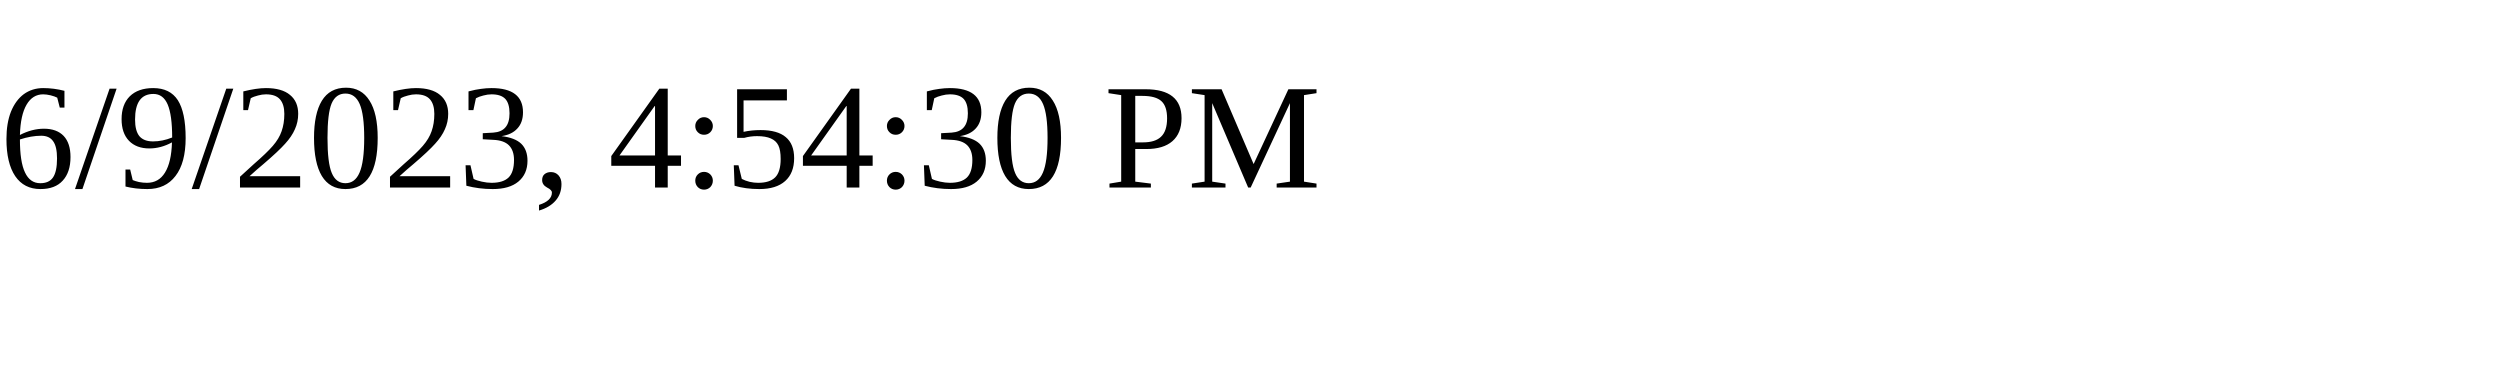
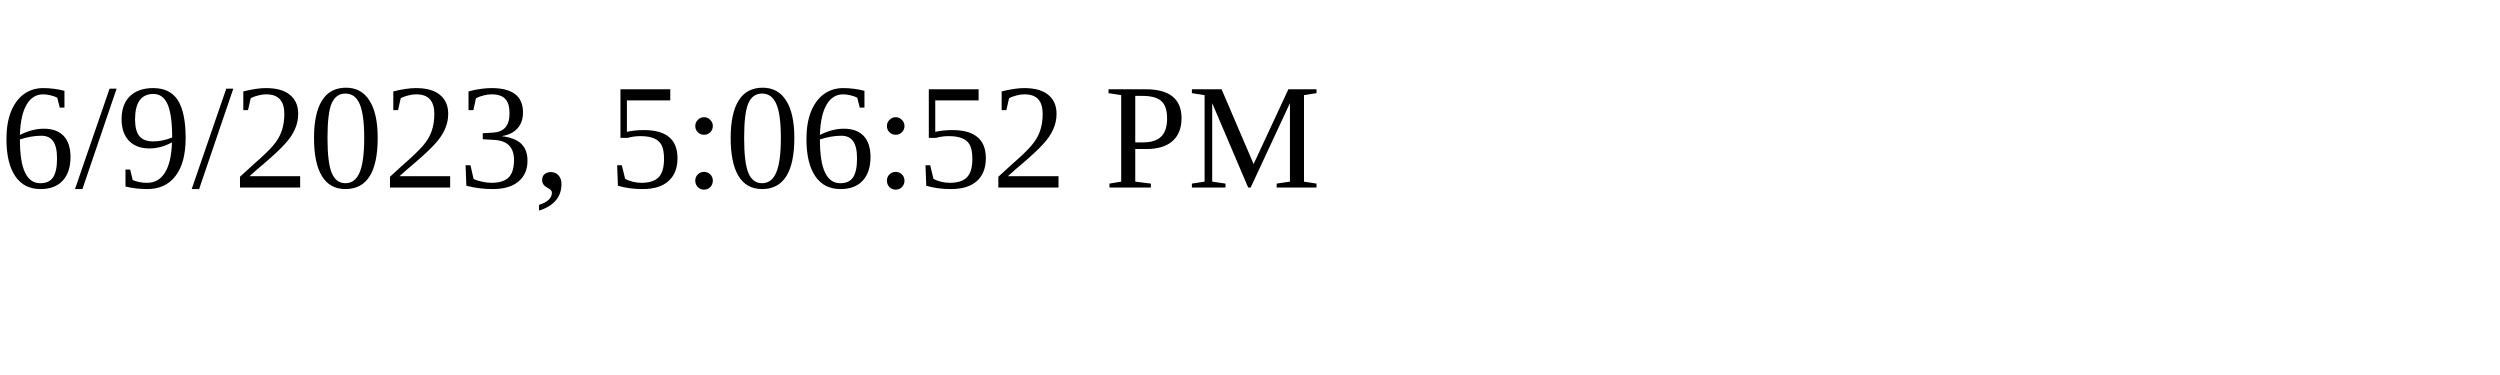
<svg xmlns="http://www.w3.org/2000/svg" height="30" width="200">
-   <text x="0" y="15">6/9/2023, 4:54:30 PM</text>
+   <text x="0" y="15">6/9/2023, 5:06:52 PM</text>
</svg>
